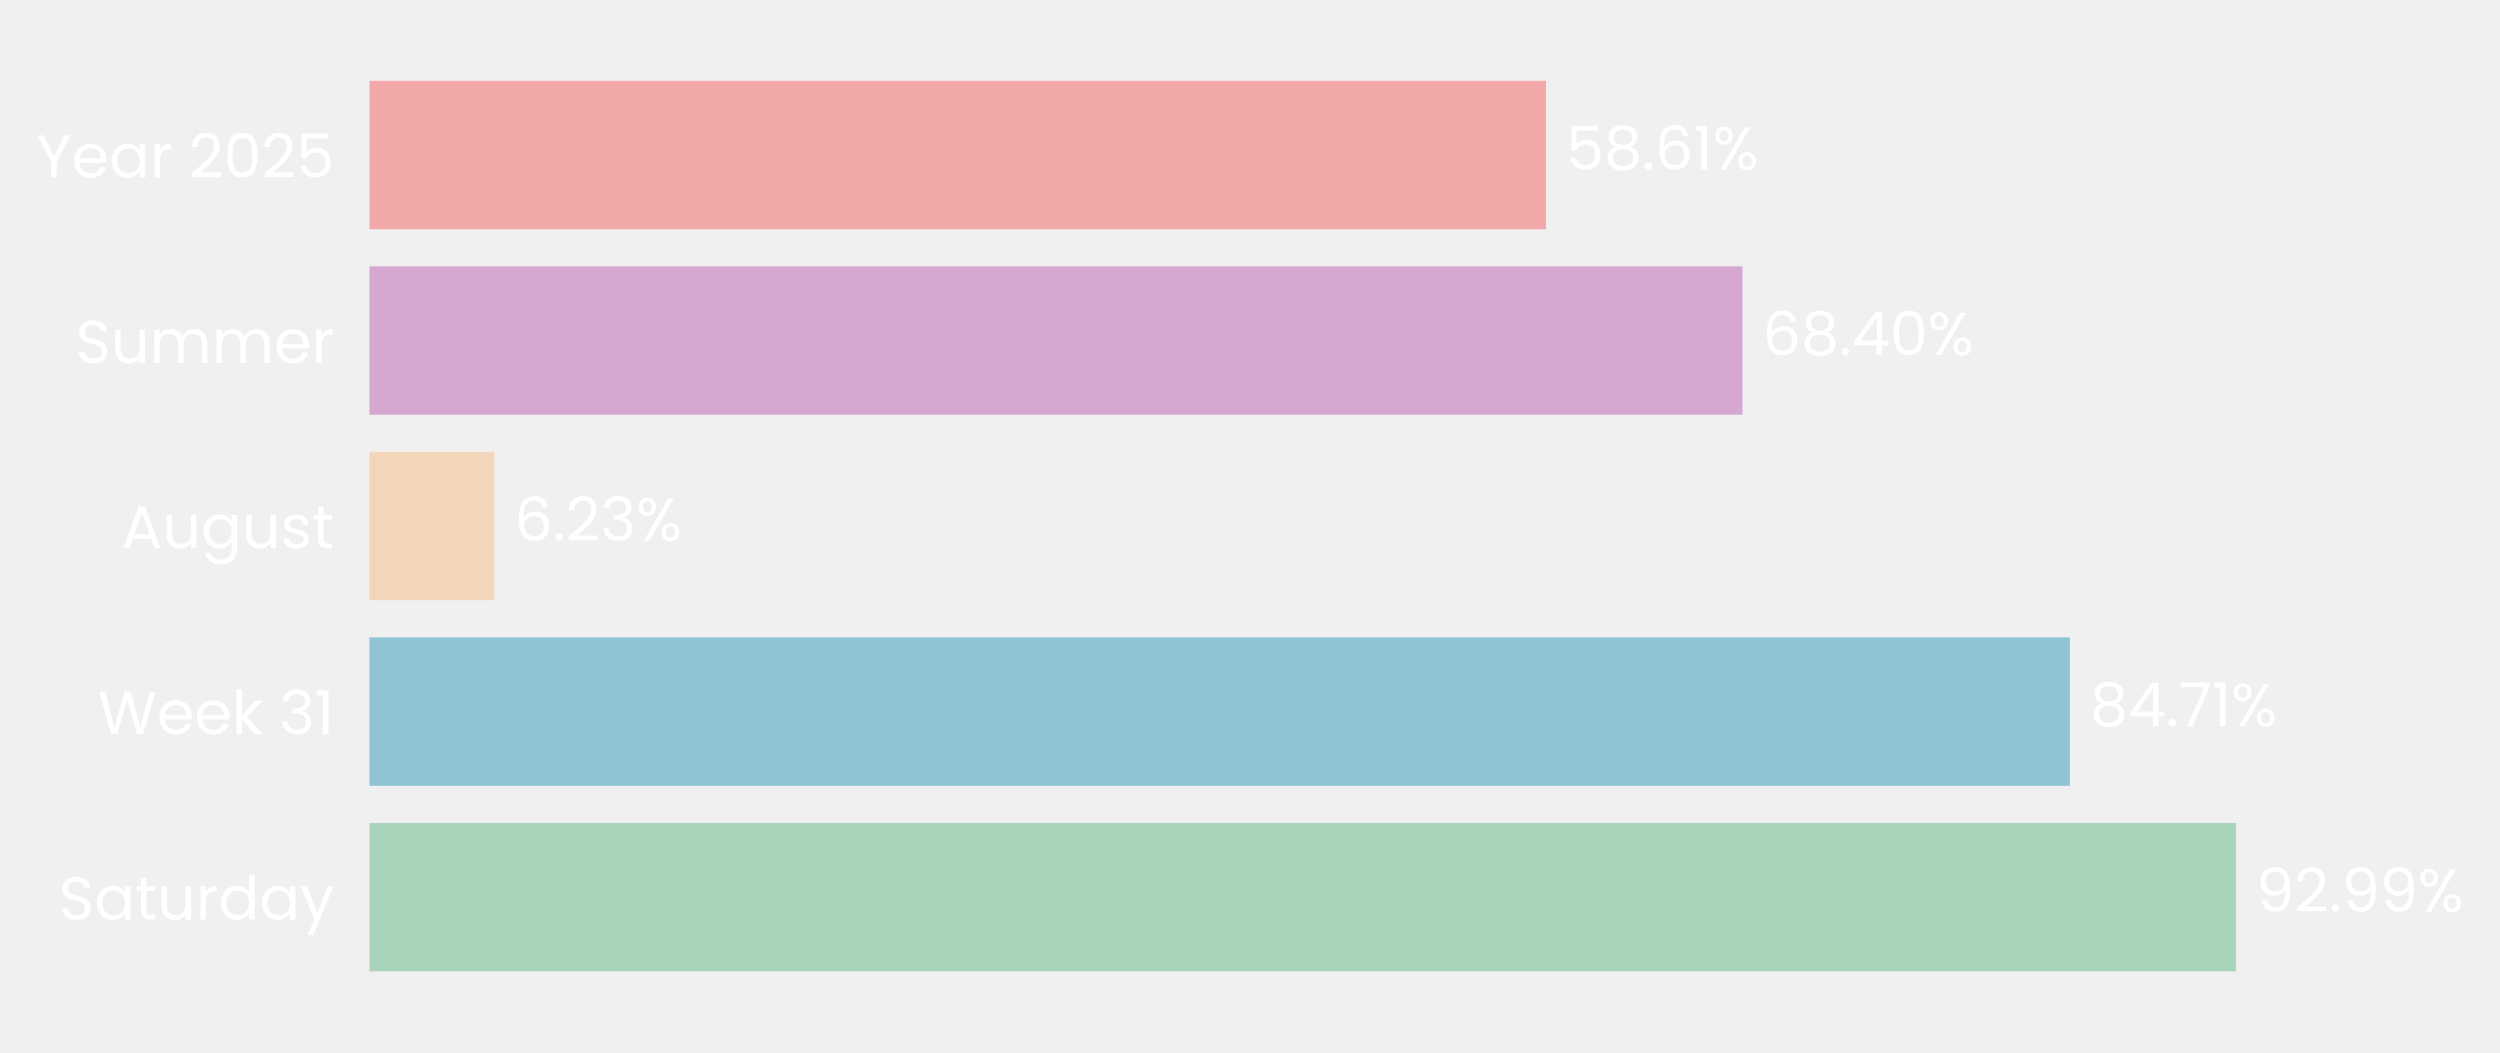
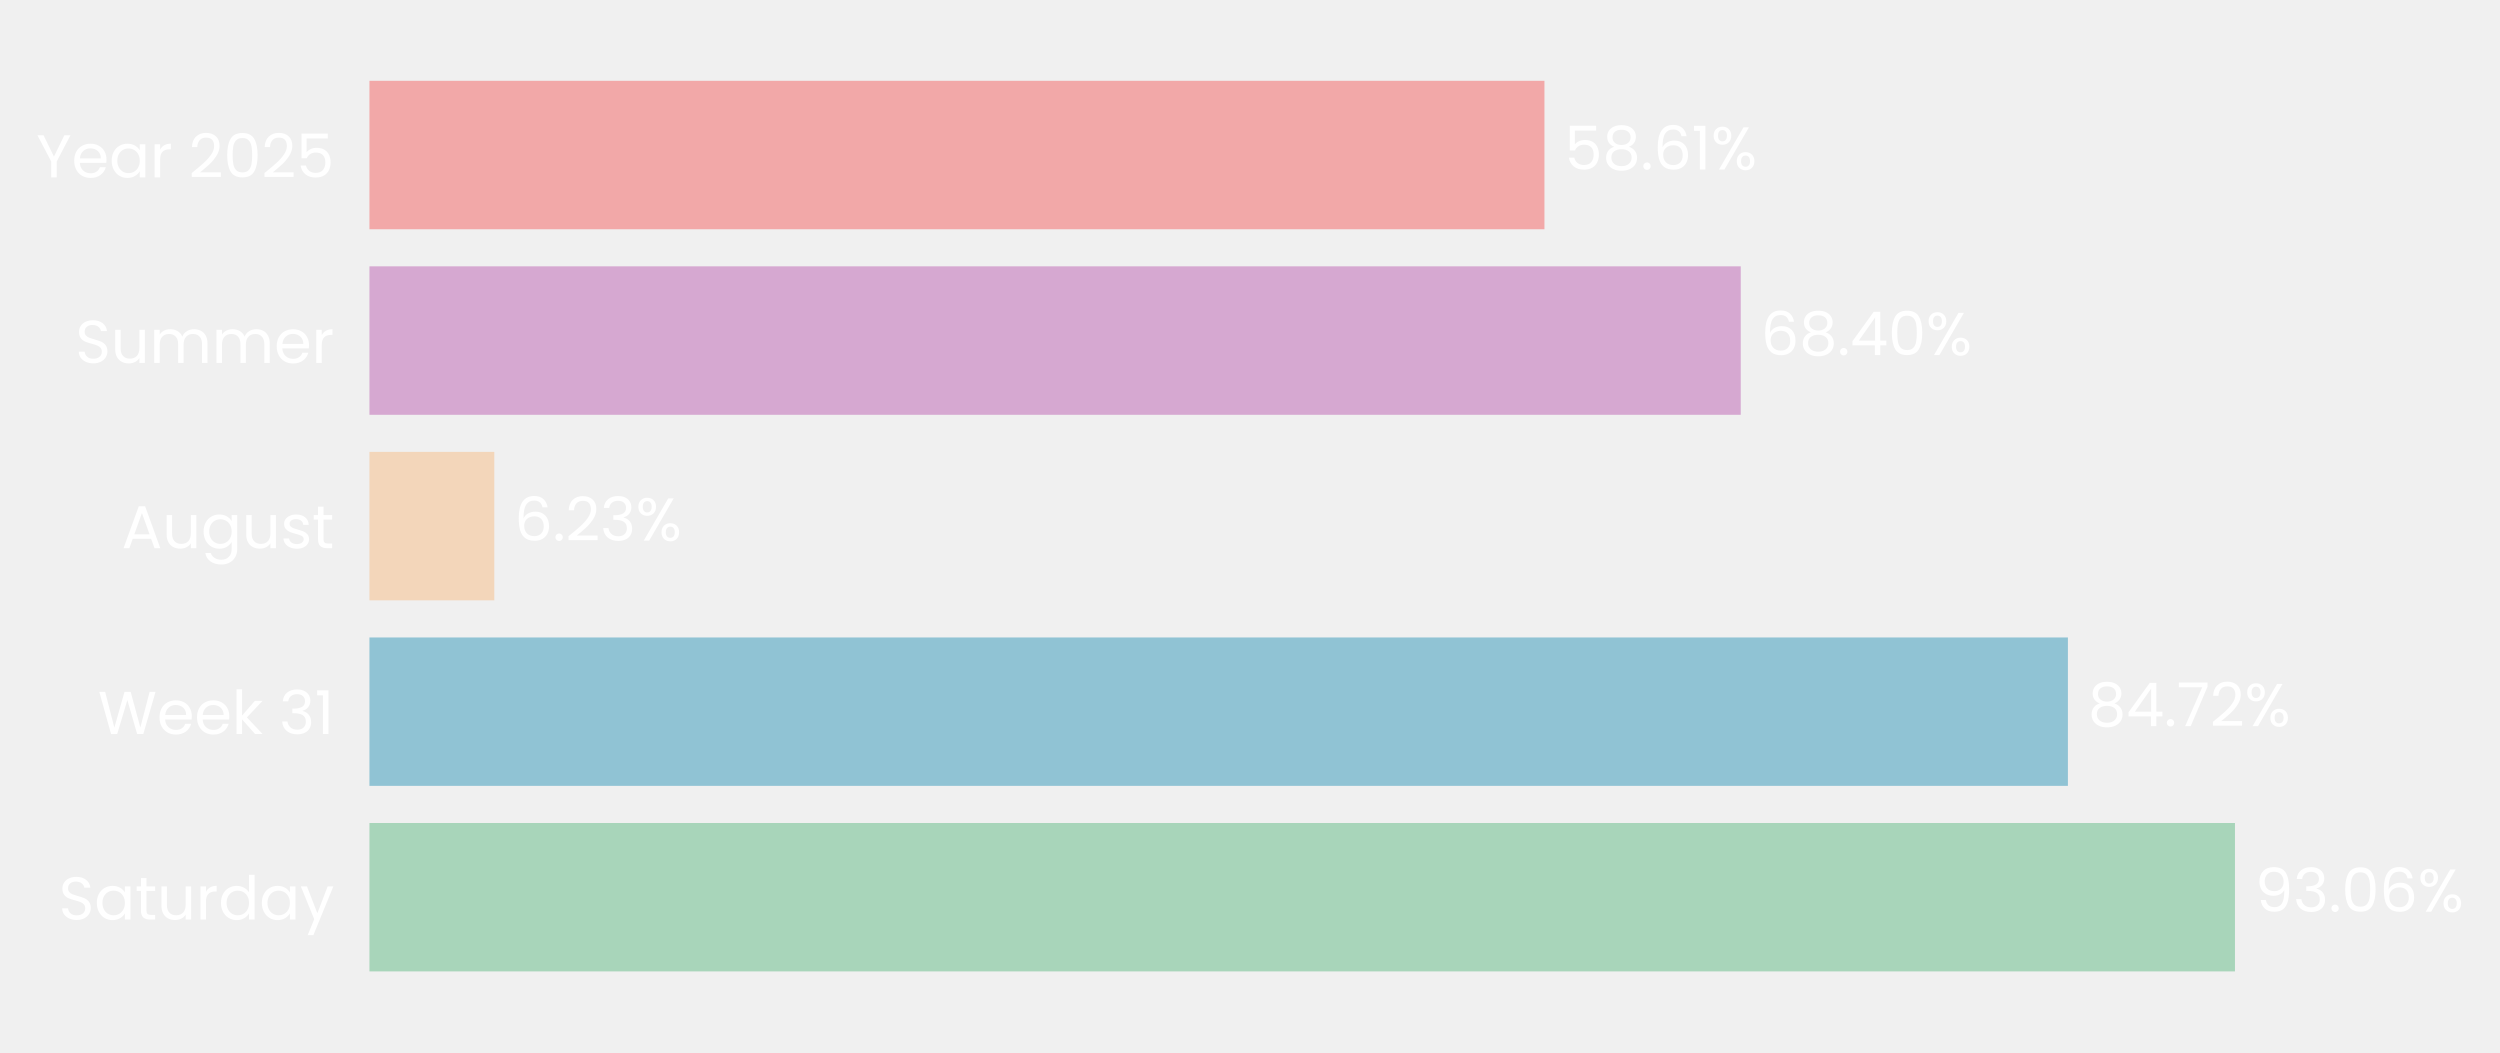
- <svg xmlns="http://www.w3.org/2000/svg" xmlns:xlink="http://www.w3.org/1999/xlink" width="496.123pt" height="208.8pt" viewBox="0 0 496.123 208.8" version="1.1">
+ <svg xmlns="http://www.w3.org/2000/svg" xmlns:xlink="http://www.w3.org/1999/xlink" width="496.095pt" height="208.8pt" viewBox="0 0 496.095 208.8" version="1.1">
  <defs>
    <style type="text/css">*{stroke-linejoin: round; stroke-linecap: butt}</style>
  </defs>
  <g id="figure_1">
    <g id="patch_1">
-       <path d="M 0 208.8  L 496.123 208.8  L 496.123 0  L 0 0  L 0 208.8  z " style="fill: none" />
+       <path d="M 0 208.8  L 496.095 208.8  L 496.095 0  L 0 0  L 0 208.8  z " style="fill: none" />
    </g>
    <g id="axes_1">
      <g id="patch_2">
-         <path d="M 73.311 201.6  L 471.671 201.6  L 471.671 7.2  L 73.311 7.2  L 73.311 201.6  z " style="fill: none" />
+         <path d="M 73.311 201.6  L 471.13 201.6  L 471.13 7.2  L 73.311 7.2  L 73.311 201.6  z " style="fill: none" />
      </g>
      <g id="patch_3">
-         <path d="M 73.311 192.764  L 443.731 192.764  L 443.731 163.309  L 73.311 163.309  z " clip-path="url(#pc148bc075e)" style="fill: #a8d5ba" />
+         <path d="M 73.311 192.764  L 443.504 192.764  L 443.504 163.309  L 73.311 163.309  z " clip-path="url(#p6a5b444fb4)" style="fill: #a8d5ba" />
      </g>
      <g id="patch_4">
-         <path d="M 73.311 155.945  L 410.771 155.945  L 410.771 126.491  L 73.311 126.491  z " clip-path="url(#pc148bc075e)" style="fill: #90c3d4" />
+         <path d="M 73.311 155.945  L 410.352 155.945  L 410.352 126.491  L 73.311 126.491  z " clip-path="url(#p6a5b444fb4)" style="fill: #90c3d4" />
      </g>
      <g id="patch_5">
-         <path d="M 73.311 119.127  L 98.111 119.127  L 98.111 89.673  L 73.311 89.673  z " clip-path="url(#pc148bc075e)" style="fill: #f3d6ba" />
+         <path d="M 73.311 119.127  L 98.086 119.127  L 98.086 89.673  L 73.311 89.673  z " clip-path="url(#p6a5b444fb4)" style="fill: #f3d6ba" />
      </g>
      <g id="patch_6">
-         <path d="M 73.311 82.309  L 345.798 82.309  L 345.798 52.855  L 73.311 52.855  z " clip-path="url(#pc148bc075e)" style="fill: #d6a8d1" />
+         <path d="M 73.311 82.309  L 345.43 82.309  L 345.43 52.855  L 73.311 52.855  z " clip-path="url(#p6a5b444fb4)" style="fill: #d6a8d1" />
      </g>
      <g id="patch_7">
-         <path d="M 73.311 45.491  L 306.794 45.491  L 306.794 16.036  L 73.311 16.036  z " clip-path="url(#pc148bc075e)" style="fill: #f2a8a8" />
+         <path d="M 73.311 45.491  L 306.477 45.491  L 306.477 16.036  L 73.311 16.036  z " clip-path="url(#p6a5b444fb4)" style="fill: #f2a8a8" />
      </g>
      <g id="matplotlib.axis_1">
        <g id="ytick_1">
          <g id="text_1">
            <g style="fill: #ffffff" transform="translate(11.65312 182.4764) scale(0.12 -0.12)">
              <defs>
                <path id="Poppins-Regular-53" d="M 1907 -45  Q 1466 -45 1117 112  Q 768 269 569 547  Q 371 826 365 1190  L 986 1190  Q 1018 877 1245 662  Q 1472 448 1907 448  Q 2323 448 2563 656  Q 2803 864 2803 1190  Q 2803 1446 2662 1606  Q 2522 1766 2310 1849  Q 2099 1933 1741 2029  Q 1299 2144 1033 2259  Q 768 2374 579 2620  Q 390 2867 390 3283  Q 390 3648 576 3929  Q 762 4211 1098 4364  Q 1434 4518 1869 4518  Q 2496 4518 2896 4204  Q 3296 3891 3347 3373  L 2707 3373  Q 2675 3629 2438 3824  Q 2202 4019 1811 4019  Q 1446 4019 1216 3830  Q 986 3642 986 3302  Q 986 3059 1123 2905  Q 1261 2752 1462 2672  Q 1664 2592 2029 2490  Q 2470 2368 2739 2249  Q 3008 2131 3200 1884  Q 3392 1638 3392 1216  Q 3392 890 3219 602  Q 3046 314 2707 134  Q 2368 -45 1907 -45  z " transform="scale(0.015625)" />
                <path id="Poppins-Regular-61" d="M 275 1766  Q 275 2304 492 2710  Q 710 3117 1091 3341  Q 1472 3565 1939 3565  Q 2400 3565 2739 3366  Q 3078 3168 3245 2867  L 3245 3507  L 3834 3507  L 3834 0  L 3245 0  L 3245 653  Q 3072 346 2729 144  Q 2387 -58 1933 -58  Q 1466 -58 1088 172  Q 710 403 492 819  Q 275 1235 275 1766  z M 3245 1760  Q 3245 2157 3085 2451  Q 2925 2746 2653 2902  Q 2381 3059 2054 3059  Q 1728 3059 1459 2905  Q 1190 2752 1030 2457  Q 870 2163 870 1766  Q 870 1363 1030 1065  Q 1190 768 1459 611  Q 1728 454 2054 454  Q 2381 454 2653 611  Q 2925 768 3085 1065  Q 3245 1363 3245 1760  z " transform="scale(0.015625)" />
                <path id="Poppins-Regular-74" d="M 1203 3027  L 1203 960  Q 1203 704 1312 598  Q 1421 493 1690 493  L 2118 493  L 2118 0  L 1594 0  Q 1107 0 864 224  Q 621 448 621 960  L 621 3027  L 166 3027  L 166 3507  L 621 3507  L 621 4390  L 1203 4390  L 1203 3507  L 2118 3507  L 2118 3027  L 1203 3027  z " transform="scale(0.015625)" />
                <path id="Poppins-Regular-75" d="M 3603 3507  L 3603 0  L 3021 0  L 3021 518  Q 2854 250 2556 99  Q 2259 -51 1901 -51  Q 1491 -51 1164 118  Q 838 288 649 627  Q 461 966 461 1453  L 461 3507  L 1037 3507  L 1037 1530  Q 1037 1011 1299 732  Q 1562 454 2016 454  Q 2483 454 2752 742  Q 3021 1030 3021 1581  L 3021 3507  L 3603 3507  z " transform="scale(0.015625)" />
                <path id="Poppins-Regular-72" d="M 1075 2938  Q 1229 3238 1513 3404  Q 1798 3571 2208 3571  L 2208 2970  L 2054 2970  Q 1075 2970 1075 1907  L 1075 0  L 493 0  L 493 3507  L 1075 3507  L 1075 2938  z " transform="scale(0.015625)" />
                <path id="Poppins-Regular-64" d="M 275 1766  Q 275 2304 492 2710  Q 710 3117 1091 3341  Q 1472 3565 1946 3565  Q 2355 3565 2707 3376  Q 3059 3187 3245 2880  L 3245 4736  L 3834 4736  L 3834 0  L 3245 0  L 3245 659  Q 3072 346 2733 144  Q 2394 -58 1939 -58  Q 1472 -58 1091 172  Q 710 403 492 819  Q 275 1235 275 1766  z M 3245 1760  Q 3245 2157 3085 2451  Q 2925 2746 2653 2902  Q 2381 3059 2054 3059  Q 1728 3059 1459 2905  Q 1190 2752 1030 2457  Q 870 2163 870 1766  Q 870 1363 1030 1065  Q 1190 768 1459 611  Q 1728 454 2054 454  Q 2381 454 2653 611  Q 2925 768 3085 1065  Q 3245 1363 3245 1760  z " transform="scale(0.015625)" />
                <path id="Poppins-Regular-79" d="M 3514 3507  L 1402 -1651  L 800 -1651  L 1491 38  L 77 3507  L 723 3507  L 1824 666  L 2912 3507  L 3514 3507  z " transform="scale(0.015625)" />
              </defs>
              <use xlink:href="#Poppins-Regular-53" />
              <use xlink:href="#Poppins-Regular-61" transform="translate(58.7 0)" />
              <use xlink:href="#Poppins-Regular-74" transform="translate(126.3 0)" />
              <use xlink:href="#Poppins-Regular-75" transform="translate(162.7 0)" />
              <use xlink:href="#Poppins-Regular-72" transform="translate(226.7 0)" />
              <use xlink:href="#Poppins-Regular-64" transform="translate(264 0)" />
              <use xlink:href="#Poppins-Regular-61" transform="translate(331.5999 0)" />
              <use xlink:href="#Poppins-Regular-79" transform="translate(399.1999 0)" />
            </g>
          </g>
        </g>
        <g id="ytick_2">
          <g id="text_2">
            <g style="fill: #ffffff" transform="translate(19.42687 145.6582) scale(0.12 -0.12)">
              <defs>
                <path id="Poppins-Regular-57" d="M 6099 4461  L 4806 0  L 4154 0  L 3117 3590  L 2042 0  L 1395 -6  L 147 4461  L 768 4461  L 1741 678  L 2816 4461  L 3469 4461  L 4493 691  L 5472 4461  L 6099 4461  z " transform="scale(0.015625)" />
                <path id="Poppins-Regular-65" d="M 3693 1888  Q 3693 1722 3674 1536  L 870 1536  Q 902 1018 1225 726  Q 1549 435 2010 435  Q 2387 435 2640 611  Q 2893 787 2995 1082  L 3622 1082  Q 3482 576 3059 259  Q 2637 -58 2010 -58  Q 1510 -58 1116 166  Q 723 390 499 803  Q 275 1216 275 1760  Q 275 2304 492 2713  Q 710 3123 1104 3344  Q 1498 3565 2010 3565  Q 2509 3565 2893 3347  Q 3277 3130 3485 2749  Q 3693 2368 3693 1888  z M 3091 2010  Q 3091 2342 2944 2582  Q 2797 2822 2544 2947  Q 2291 3072 1984 3072  Q 1542 3072 1232 2790  Q 922 2509 877 2010  L 3091 2010  z " transform="scale(0.015625)" />
                <path id="Poppins-Regular-6b" d="M 2451 0  L 1075 1549  L 1075 0  L 493 0  L 493 4736  L 1075 4736  L 1075 1952  L 2426 3507  L 3238 3507  L 1587 1760  L 3245 0  L 2451 0  z " transform="scale(0.015625)" />
                <path id="Poppins-Regular-20" transform="scale(0.015625)" />
                <path id="Poppins-Regular-33" d="M 384 3462  Q 429 4051 838 4384  Q 1248 4717 1901 4717  Q 2336 4717 2653 4560  Q 2970 4403 3133 4134  Q 3296 3866 3296 3526  Q 3296 3130 3069 2842  Q 2842 2554 2477 2470  L 2477 2438  Q 2893 2336 3136 2035  Q 3379 1734 3379 1248  Q 3379 883 3212 592  Q 3046 301 2713 134  Q 2381 -32 1914 -32  Q 1235 -32 800 323  Q 365 678 314 1331  L 877 1331  Q 922 947 1190 704  Q 1459 461 1907 461  Q 2355 461 2588 694  Q 2822 928 2822 1299  Q 2822 1779 2502 1990  Q 2182 2202 1536 2202  L 1389 2202  L 1389 2688  L 1542 2688  Q 2131 2694 2432 2883  Q 2733 3072 2733 3469  Q 2733 3808 2512 4013  Q 2291 4218 1882 4218  Q 1485 4218 1241 4013  Q 998 3808 954 3462  L 384 3462  z " transform="scale(0.015625)" />
                <path id="Poppins-Regular-31" d="M 243 4096  L 243 4627  L 1446 4627  L 1446 0  L 858 0  L 858 4096  L 243 4096  z " transform="scale(0.015625)" />
              </defs>
              <use xlink:href="#Poppins-Regular-57" />
              <use xlink:href="#Poppins-Regular-65" transform="translate(97.59999 0)" />
              <use xlink:href="#Poppins-Regular-65" transform="translate(159.6 0)" />
              <use xlink:href="#Poppins-Regular-6b" transform="translate(221.6 0)" />
              <use xlink:href="#Poppins-Regular-20" transform="translate(273.0999 0)" />
              <use xlink:href="#Poppins-Regular-33" transform="translate(299.7999 0)" />
              <use xlink:href="#Poppins-Regular-31" transform="translate(358.6999 0)" />
            </g>
          </g>
        </g>
        <g id="ytick_3">
          <g id="text_3">
            <g style="fill: #ffffff" transform="translate(24.11812 108.78) scale(0.12 -0.12)">
              <defs>
                <path id="Poppins-Regular-41" d="M 3130 992  L 1184 992  L 826 0  L 211 0  L 1824 4435  L 2496 4435  L 4102 0  L 3488 0  L 3130 992  z M 2963 1466  L 2157 3718  L 1350 1466  L 2963 1466  z " transform="scale(0.015625)" />
                <path id="Poppins-Regular-67" d="M 1939 3565  Q 2394 3565 2736 3366  Q 3078 3168 3245 2867  L 3245 3507  L 3834 3507  L 3834 -77  Q 3834 -557 3629 -931  Q 3424 -1306 3043 -1517  Q 2662 -1728 2157 -1728  Q 1466 -1728 1005 -1401  Q 544 -1075 461 -512  L 1037 -512  Q 1133 -832 1433 -1027  Q 1734 -1222 2157 -1222  Q 2637 -1222 2941 -921  Q 3245 -621 3245 -77  L 3245 659  Q 3072 352 2733 147  Q 2394 -58 1939 -58  Q 1472 -58 1091 172  Q 710 403 492 819  Q 275 1235 275 1766  Q 275 2304 492 2710  Q 710 3117 1091 3341  Q 1472 3565 1939 3565  z M 3245 1760  Q 3245 2157 3085 2451  Q 2925 2746 2653 2902  Q 2381 3059 2054 3059  Q 1728 3059 1459 2905  Q 1190 2752 1030 2457  Q 870 2163 870 1766  Q 870 1363 1030 1065  Q 1190 768 1459 611  Q 1728 454 2054 454  Q 2381 454 2653 611  Q 2925 768 3085 1065  Q 3245 1363 3245 1760  z " transform="scale(0.015625)" />
                <path id="Poppins-Regular-73" d="M 1734 -58  Q 1331 -58 1011 80  Q 691 218 505 464  Q 320 710 301 1030  L 902 1030  Q 928 768 1149 601  Q 1370 435 1728 435  Q 2061 435 2253 582  Q 2445 730 2445 954  Q 2445 1184 2240 1296  Q 2035 1408 1606 1517  Q 1216 1619 969 1724  Q 723 1830 547 2038  Q 371 2246 371 2586  Q 371 2854 531 3078  Q 691 3302 985 3433  Q 1280 3565 1658 3565  Q 2240 3565 2598 3270  Q 2957 2976 2982 2464  L 2400 2464  Q 2381 2739 2179 2905  Q 1978 3072 1638 3072  Q 1325 3072 1139 2937  Q 954 2803 954 2586  Q 954 2413 1066 2301  Q 1178 2189 1347 2121  Q 1517 2054 1818 1971  Q 2195 1869 2432 1769  Q 2669 1670 2838 1472  Q 3008 1274 3014 954  Q 3014 666 2854 435  Q 2694 205 2403 73  Q 2112 -58 1734 -58  z " transform="scale(0.015625)" />
              </defs>
              <use xlink:href="#Poppins-Regular-41" />
              <use xlink:href="#Poppins-Regular-75" transform="translate(67.39999 0)" />
              <use xlink:href="#Poppins-Regular-67" transform="translate(131.4 0)" />
              <use xlink:href="#Poppins-Regular-75" transform="translate(199 0)" />
              <use xlink:href="#Poppins-Regular-73" transform="translate(263 0)" />
              <use xlink:href="#Poppins-Regular-74" transform="translate(315.2 0)" />
            </g>
          </g>
        </g>
        <g id="ytick_4">
          <g id="text_4">
            <g style="fill: #ffffff" transform="translate(14.95125 72.02182) scale(0.12 -0.12)">
              <defs>
                <path id="Poppins-Regular-6d" d="M 4710 3571  Q 5120 3571 5440 3401  Q 5760 3232 5945 2893  Q 6131 2554 6131 2067  L 6131 0  L 5555 0  L 5555 1984  Q 5555 2509 5296 2787  Q 5037 3066 4595 3066  Q 4141 3066 3872 2774  Q 3603 2483 3603 1933  L 3603 0  L 3027 0  L 3027 1984  Q 3027 2509 2768 2787  Q 2509 3066 2067 3066  Q 1613 3066 1344 2774  Q 1075 2483 1075 1933  L 1075 0  L 493 0  L 493 3507  L 1075 3507  L 1075 3002  Q 1248 3277 1539 3424  Q 1830 3571 2182 3571  Q 2624 3571 2963 3372  Q 3302 3174 3469 2790  Q 3616 3162 3955 3366  Q 4294 3571 4710 3571  z " transform="scale(0.015625)" />
              </defs>
              <use xlink:href="#Poppins-Regular-53" />
              <use xlink:href="#Poppins-Regular-75" transform="translate(58.7 0)" />
              <use xlink:href="#Poppins-Regular-6d" transform="translate(122.7 0)" />
              <use xlink:href="#Poppins-Regular-6d" transform="translate(225.7 0)" />
              <use xlink:href="#Poppins-Regular-65" transform="translate(328.7 0)" />
              <use xlink:href="#Poppins-Regular-72" transform="translate(390.6999 0)" />
            </g>
          </g>
        </g>
        <g id="ytick_5">
          <g id="text_5">
            <g style="fill: #ffffff" transform="translate(7.2 35.20364) scale(0.12 -0.12)">
              <defs>
                <path id="Poppins-Regular-59" d="M 3616 4461  L 2163 1683  L 2163 0  L 1581 0  L 1581 1683  L 122 4461  L 768 4461  L 1869 2202  L 2970 4461  L 3616 4461  z " transform="scale(0.015625)" />
                <path id="Poppins-Regular-32" d="M 326 467  Q 1139 1120 1600 1539  Q 2061 1958 2377 2416  Q 2694 2874 2694 3315  Q 2694 3731 2492 3971  Q 2291 4211 1843 4211  Q 1408 4211 1168 3939  Q 928 3667 909 3213  L 346 3213  Q 371 3930 780 4320  Q 1190 4710 1837 4710  Q 2496 4710 2883 4345  Q 3270 3981 3270 3341  Q 3270 2810 2953 2307  Q 2637 1805 2233 1424  Q 1830 1043 1203 538  L 3405 538  L 3405 51  L 326 51  L 326 467  z " transform="scale(0.015625)" />
                <path id="Poppins-Regular-30" d="M 397 2362  Q 397 3462 755 4080  Q 1114 4698 2010 4698  Q 2899 4698 3257 4080  Q 3616 3462 3616 2362  Q 3616 1242 3257 621  Q 2899 0 2010 0  Q 1114 0 755 621  Q 397 1242 397 2362  z M 3040 2362  Q 3040 2918 2966 3305  Q 2893 3693 2665 3929  Q 2438 4166 2010 4166  Q 1574 4166 1347 3929  Q 1120 3693 1046 3305  Q 973 2918 973 2362  Q 973 1786 1046 1395  Q 1120 1005 1347 768  Q 1574 531 2010 531  Q 2438 531 2665 768  Q 2893 1005 2966 1395  Q 3040 1786 3040 2362  z " transform="scale(0.015625)" />
                <path id="Poppins-Regular-35" d="M 3347 4122  L 1101 4122  L 1101 2662  Q 1248 2867 1536 2998  Q 1824 3130 2157 3130  Q 2688 3130 3021 2909  Q 3354 2688 3498 2339  Q 3642 1990 3642 1600  Q 3642 1139 3469 774  Q 3296 410 2941 198  Q 2586 -13 2061 -13  Q 1389 -13 973 332  Q 557 678 467 1254  L 1037 1254  Q 1120 890 1389 685  Q 1658 480 2067 480  Q 2573 480 2829 784  Q 3085 1088 3085 1587  Q 3085 2086 2829 2358  Q 2573 2630 2074 2630  Q 1734 2630 1481 2467  Q 1229 2304 1114 2022  L 563 2022  L 563 4634  L 3347 4634  L 3347 4122  z " transform="scale(0.015625)" />
              </defs>
              <use xlink:href="#Poppins-Regular-59" />
              <use xlink:href="#Poppins-Regular-65" transform="translate(58.39999 0)" />
              <use xlink:href="#Poppins-Regular-61" transform="translate(120.4 0)" />
              <use xlink:href="#Poppins-Regular-72" transform="translate(188 0)" />
              <use xlink:href="#Poppins-Regular-20" transform="translate(225.3 0)" />
              <use xlink:href="#Poppins-Regular-32" transform="translate(252 0)" />
              <use xlink:href="#Poppins-Regular-30" transform="translate(309.4999 0)" />
              <use xlink:href="#Poppins-Regular-32" transform="translate(372.2999 0)" />
              <use xlink:href="#Poppins-Regular-35" transform="translate(429.7999 0)" />
            </g>
          </g>
        </g>
      </g>
      <g id="text_6">
-         <g style="fill: #ffffff" transform="translate(447.7146 180.9164) scale(0.12 -0.12)">
+         <g style="fill: #ffffff" transform="translate(447.4821 180.9164) scale(0.12 -0.12)">
          <defs>
            <path id="Poppins-Regular-39" d="M 1146 1242  Q 1210 877 1443 678  Q 1677 480 2074 480  Q 2605 480 2857 896  Q 3110 1312 3098 2298  Q 2963 2010 2649 1846  Q 2336 1683 1952 1683  Q 1523 1683 1187 1859  Q 851 2035 659 2374  Q 467 2714 467 3194  Q 467 3878 864 4297  Q 1261 4717 1990 4717  Q 2886 4717 3248 4134  Q 3610 3552 3610 2400  Q 3610 1594 3466 1069  Q 3322 544 2979 269  Q 2637 -6 2042 -6  Q 1389 -6 1024 346  Q 659 698 608 1242  L 1146 1242  z M 2048 2176  Q 2477 2176 2752 2441  Q 3027 2707 3027 3162  Q 3027 3642 2758 3936  Q 2490 4230 2003 4230  Q 1555 4230 1289 3948  Q 1024 3667 1024 3206  Q 1024 2739 1286 2457  Q 1549 2176 2048 2176  z " transform="scale(0.015625)" />
            <path id="Poppins-Regular-2e" d="M 678 -38  Q 512 -38 397 77  Q 282 192 282 358  Q 282 525 397 640  Q 512 755 678 755  Q 838 755 950 640  Q 1062 525 1062 358  Q 1062 192 950 77  Q 838 -38 678 -38  z " transform="scale(0.015625)" />
+             <path id="Poppins-Regular-36" d="M 2976 3526  Q 2835 4237 2099 4237  Q 1530 4237 1248 3798  Q 966 3360 973 2355  Q 1120 2688 1462 2877  Q 1805 3066 2227 3066  Q 2886 3066 3280 2656  Q 3674 2246 3674 1523  Q 3674 1088 3504 742  Q 3334 397 2992 192  Q 2650 -13 2163 -13  Q 1504 -13 1133 281  Q 762 576 614 1094  Q 467 1613 467 2374  Q 467 4723 2106 4723  Q 2733 4723 3091 4384  Q 3450 4045 3514 3526  L 2976 3526  z M 2106 2573  Q 1830 2573 1587 2461  Q 1344 2349 1193 2121  Q 1043 1894 1043 1568  Q 1043 1082 1324 778  Q 1606 474 2131 474  Q 2579 474 2844 752  Q 3110 1030 3110 1504  Q 3110 2003 2854 2288  Q 2598 2573 2106 2573  z " transform="scale(0.015625)" />
            <path id="Poppins-Regular-25" d="M 269 3584  Q 269 4019 531 4278  Q 794 4538 1203 4538  Q 1613 4538 1875 4278  Q 2138 4019 2138 3584  Q 2138 3142 1875 2883  Q 1613 2624 1203 2624  Q 794 2624 531 2883  Q 269 3142 269 3584  z M 4006 4467  L 1414 0  L 838 0  L 3430 4467  L 4006 4467  z M 1203 4179  Q 986 4179 861 4028  Q 736 3878 736 3584  Q 736 3290 861 3136  Q 986 2982 1203 2982  Q 1421 2982 1549 3139  Q 1677 3296 1677 3584  Q 1677 3878 1549 4028  Q 1421 4179 1203 4179  z M 2720 883  Q 2720 1325 2982 1584  Q 3245 1843 3654 1843  Q 4064 1843 4323 1584  Q 4582 1325 4582 883  Q 4582 448 4323 185  Q 4064 -77 3654 -77  Q 3245 -77 2982 182  Q 2720 442 2720 883  z M 3648 1478  Q 3430 1478 3302 1328  Q 3174 1178 3174 883  Q 3174 595 3302 444  Q 3430 294 3648 294  Q 3866 294 3994 444  Q 4122 595 4122 883  Q 4122 1178 3994 1328  Q 3866 1478 3648 1478  z " transform="scale(0.015625)" />
          </defs>
          <use xlink:href="#Poppins-Regular-39" />
-           <use xlink:href="#Poppins-Regular-32" transform="translate(62.99999 0)" />
-           <use xlink:href="#Poppins-Regular-2e" transform="translate(120.5 0)" />
-           <use xlink:href="#Poppins-Regular-39" transform="translate(141.5 0)" />
-           <use xlink:href="#Poppins-Regular-39" transform="translate(204.4999 0)" />
-           <use xlink:href="#Poppins-Regular-25" transform="translate(267.4999 0)" />
+           <use xlink:href="#Poppins-Regular-33" transform="translate(62.99999 0)" />
+           <use xlink:href="#Poppins-Regular-2e" transform="translate(121.9 0)" />
+           <use xlink:href="#Poppins-Regular-30" transform="translate(142.9 0)" />
+           <use xlink:href="#Poppins-Regular-36" transform="translate(205.7 0)" />
+           <use xlink:href="#Poppins-Regular-25" transform="translate(269.1999 0)" />
        </g>
      </g>
      <g id="text_7">
-         <g style="fill: #ffffff" transform="translate(414.755 144.0982) scale(0.12 -0.12)">
+         <g style="fill: #ffffff" transform="translate(414.3305 144.0982) scale(0.12 -0.12)">
          <defs>
            <path id="Poppins-Regular-38" d="M 1242 2406  Q 883 2547 691 2816  Q 499 3085 499 3469  Q 499 3814 672 4092  Q 845 4371 1187 4534  Q 1530 4698 2016 4698  Q 2502 4698 2844 4534  Q 3187 4371 3363 4092  Q 3539 3814 3539 3469  Q 3539 3098 3340 2819  Q 3142 2541 2797 2406  Q 3194 2285 3427 1981  Q 3661 1677 3661 1248  Q 3661 832 3456 521  Q 3251 211 2876 41  Q 2502 -128 2016 -128  Q 1530 -128 1162 41  Q 794 211 589 521  Q 384 832 384 1248  Q 384 1677 614 1984  Q 845 2291 1242 2406  z M 2976 3398  Q 2976 3789 2720 4000  Q 2464 4211 2016 4211  Q 1574 4211 1318 4000  Q 1062 3789 1062 3392  Q 1062 3034 1328 2816  Q 1594 2598 2016 2598  Q 2445 2598 2710 2819  Q 2976 3040 2976 3398  z M 2016 2150  Q 1542 2150 1241 1929  Q 941 1709 941 1267  Q 941 858 1232 608  Q 1523 358 2016 358  Q 2509 358 2797 608  Q 3085 858 3085 1267  Q 3085 1696 2790 1923  Q 2496 2150 2016 2150  z " transform="scale(0.015625)" />
            <path id="Poppins-Regular-34" d="M 256 1030  L 256 1472  L 2502 4582  L 3200 4582  L 3200 1536  L 3840 1536  L 3840 1030  L 3200 1030  L 3200 0  L 2624 0  L 2624 1030  L 256 1030  z M 2650 3974  L 928 1536  L 2650 1536  L 2650 3974  z " transform="scale(0.015625)" />
            <path id="Poppins-Regular-37" d="M 3245 4173  L 1466 0  L 877 0  L 2682 4115  L 211 4115  L 211 4614  L 3245 4614  L 3245 4173  z " transform="scale(0.015625)" />
          </defs>
          <use xlink:href="#Poppins-Regular-38" />
          <use xlink:href="#Poppins-Regular-34" transform="translate(63.09999 0)" />
          <use xlink:href="#Poppins-Regular-2e" transform="translate(126 0)" />
          <use xlink:href="#Poppins-Regular-37" transform="translate(147 0)" />
-           <use xlink:href="#Poppins-Regular-31" transform="translate(201.6 0)" />
-           <use xlink:href="#Poppins-Regular-25" transform="translate(233.5999 0)" />
+           <use xlink:href="#Poppins-Regular-32" transform="translate(201.6 0)" />
+           <use xlink:href="#Poppins-Regular-25" transform="translate(259.0999 0)" />
        </g>
      </g>
      <g id="text_8">
-         <g style="fill: #ffffff" transform="translate(102.0942 107.28) scale(0.12 -0.12)">
-           <defs>
-             <path id="Poppins-Regular-36" d="M 2976 3526  Q 2835 4237 2099 4237  Q 1530 4237 1248 3798  Q 966 3360 973 2355  Q 1120 2688 1462 2877  Q 1805 3066 2227 3066  Q 2886 3066 3280 2656  Q 3674 2246 3674 1523  Q 3674 1088 3504 742  Q 3334 397 2992 192  Q 2650 -13 2163 -13  Q 1504 -13 1133 281  Q 762 576 614 1094  Q 467 1613 467 2374  Q 467 4723 2106 4723  Q 2733 4723 3091 4384  Q 3450 4045 3514 3526  L 2976 3526  z M 2106 2573  Q 1830 2573 1587 2461  Q 1344 2349 1193 2121  Q 1043 1894 1043 1568  Q 1043 1082 1324 778  Q 1606 474 2131 474  Q 2579 474 2844 752  Q 3110 1030 3110 1504  Q 3110 2003 2854 2288  Q 2598 2573 2106 2573  z " transform="scale(0.015625)" />
-           </defs>
+         <g style="fill: #ffffff" transform="translate(102.064 107.28) scale(0.12 -0.12)">
          <use xlink:href="#Poppins-Regular-36" />
          <use xlink:href="#Poppins-Regular-2e" transform="translate(63.49999 0)" />
          <use xlink:href="#Poppins-Regular-32" transform="translate(84.49997 0)" />
          <use xlink:href="#Poppins-Regular-33" transform="translate(142 0)" />
          <use xlink:href="#Poppins-Regular-25" transform="translate(200.8999 0)" />
        </g>
      </g>
      <g id="text_9">
-         <g style="fill: #ffffff" transform="translate(349.7813 70.46182) scale(0.12 -0.12)">
+         <g style="fill: #ffffff" transform="translate(349.4087 70.46182) scale(0.12 -0.12)">
          <use xlink:href="#Poppins-Regular-36" />
          <use xlink:href="#Poppins-Regular-38" transform="translate(63.49999 0)" />
          <use xlink:href="#Poppins-Regular-2e" transform="translate(126.6 0)" />
          <use xlink:href="#Poppins-Regular-34" transform="translate(147.6 0)" />
          <use xlink:href="#Poppins-Regular-30" transform="translate(210.5 0)" />
          <use xlink:href="#Poppins-Regular-25" transform="translate(273.2999 0)" />
        </g>
      </g>
      <g id="text_10">
-         <g style="fill: #ffffff" transform="translate(310.7775 33.64364) scale(0.12 -0.12)">
+         <g style="fill: #ffffff" transform="translate(310.4556 33.64364) scale(0.12 -0.12)">
          <use xlink:href="#Poppins-Regular-35" />
          <use xlink:href="#Poppins-Regular-38" transform="translate(62.79999 0)" />
          <use xlink:href="#Poppins-Regular-2e" transform="translate(125.9 0)" />
          <use xlink:href="#Poppins-Regular-36" transform="translate(146.9 0)" />
          <use xlink:href="#Poppins-Regular-31" transform="translate(210.3999 0)" />
          <use xlink:href="#Poppins-Regular-25" transform="translate(242.3999 0)" />
        </g>
      </g>
    </g>
  </g>
  <defs>
-     <clipPath id="pc148bc075e">
-       <rect x="73.311" y="7.2" width="398.36" height="194.4" />
+     <clipPath id="p6a5b444fb4">
+       <rect x="73.311" y="7.2" width="397.819" height="194.4" />
    </clipPath>
  </defs>
</svg>
